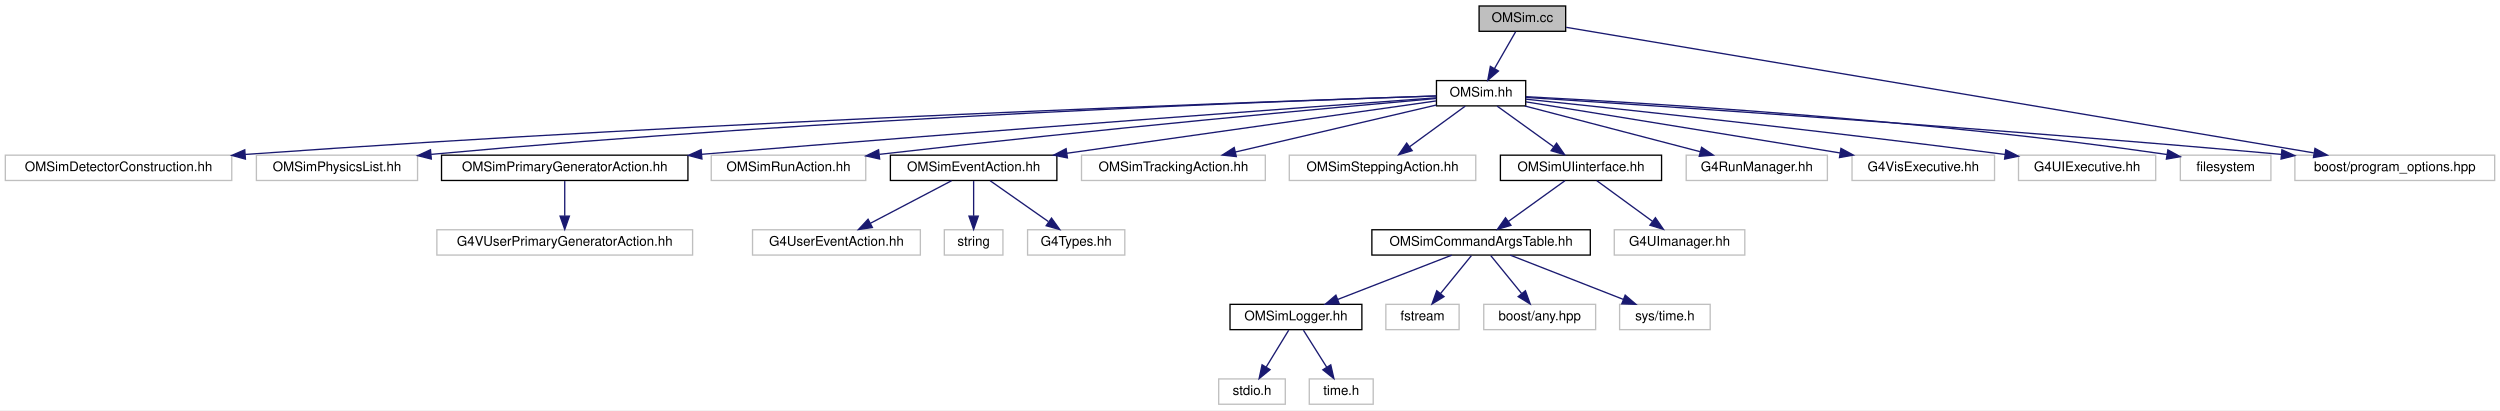
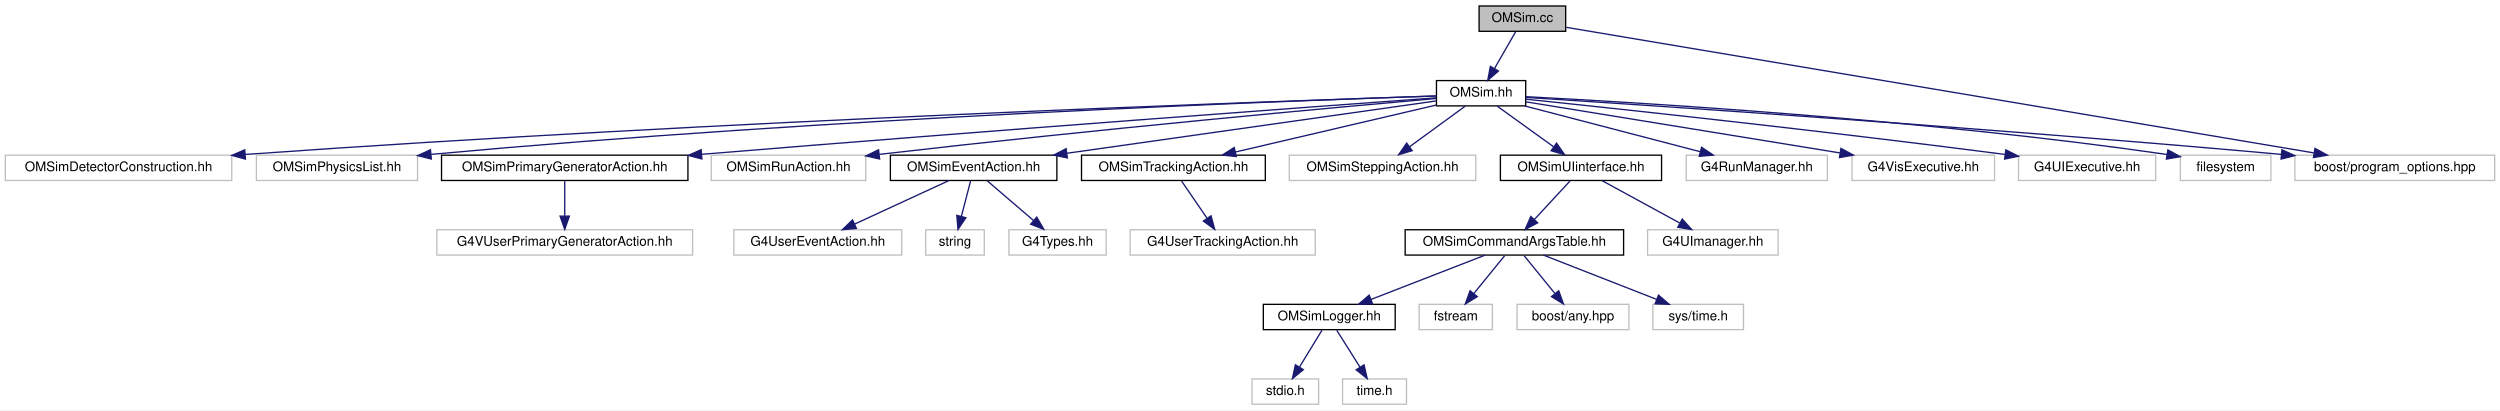
<svg xmlns="http://www.w3.org/2000/svg" xmlns:xlink="http://www.w3.org/1999/xlink" width="1877pt" height="308pt" viewBox="0.00 0.00 1877.00 308.00">
  <g id="graph0" class="graph" transform="scale(1 1) rotate(0) translate(4 304)">
    <polygon fill="white" stroke="transparent" points="-4,4 -4,-304 1873,-304 1873,4 -4,4" />
    <g id="node1" class="node">
      <g id="a_node1">
        <a xlink:title=" ">
          <polygon fill="#bfbfbf" stroke="black" points="1106.5,-280.5 1106.5,-299.5 1171.5,-299.5 1171.5,-280.5 1106.5,-280.5" />
          <text text-anchor="middle" x="1139" y="-287.5" font-family="Helvetica,sans-Serif" font-size="10.00">OMSim.cc</text>
        </a>
      </g>
    </g>
    <g id="node2" class="node">
      <g id="a_node2">
        <a xlink:href="_o_m_sim_8hh.html" target="_top" xlink:title="Main simulation class for the Optical Module (OM) simulation.">
          <polygon fill="white" stroke="black" points="1074.5,-224.5 1074.5,-243.5 1141.5,-243.5 1141.5,-224.5 1074.5,-224.5" />
          <text text-anchor="middle" x="1108" y="-231.5" font-family="Helvetica,sans-Serif" font-size="10.00">OMSim.hh</text>
        </a>
      </g>
    </g>
    <g id="edge1" class="edge">
      <path fill="none" stroke="midnightblue" d="M1133.88,-280.08C1129.59,-272.61 1123.34,-261.72 1118.06,-252.52" />
      <polygon fill="midnightblue" stroke="midnightblue" points="1121.04,-250.68 1113.02,-243.75 1114.97,-254.17 1121.04,-250.68" />
    </g>
-     <g id="node27" class="node">
-       <g id="a_node27">
+     <g id="node28" class="node">
+       <g id="a_node28">
        <a xlink:title=" ">
          <polygon fill="white" stroke="#bfbfbf" points="1719,-168.5 1719,-187.5 1869,-187.5 1869,-168.5 1719,-168.5" />
          <text text-anchor="middle" x="1794" y="-175.5" font-family="Helvetica,sans-Serif" font-size="10.00">boost/program_options.hpp</text>
        </a>
      </g>
    </g>
-     <g id="edge27" class="edge">
+     <g id="edge28" class="edge">
      <path fill="none" stroke="midnightblue" d="M1171.93,-283.47C1275.84,-266.02 1597.92,-211.93 1733.19,-189.21" />
      <polygon fill="midnightblue" stroke="midnightblue" points="1734.09,-192.61 1743.38,-187.5 1732.93,-185.71 1734.09,-192.61" />
    </g>
    <g id="node3" class="node">
      <g id="a_node3">
        <a xlink:title=" ">
          <polygon fill="white" stroke="#bfbfbf" points="0,-168.5 0,-187.5 170,-187.5 170,-168.5 0,-168.5" />
          <text text-anchor="middle" x="85" y="-175.5" font-family="Helvetica,sans-Serif" font-size="10.00">OMSimDetectorConstruction.hh</text>
        </a>
      </g>
    </g>
    <g id="edge2" class="edge">
      <path fill="none" stroke="midnightblue" d="M1074.22,-231.94C954.12,-228.04 536.34,-213.46 180.03,-188.04" />
      <polygon fill="midnightblue" stroke="midnightblue" points="180.26,-184.55 170.04,-187.32 179.76,-191.53 180.26,-184.55" />
    </g>
    <g id="node4" class="node">
      <g id="a_node4">
        <a xlink:title=" ">
          <polygon fill="white" stroke="#bfbfbf" points="188.5,-168.5 188.5,-187.5 309.5,-187.5 309.5,-168.5 188.5,-168.5" />
          <text text-anchor="middle" x="249" y="-175.5" font-family="Helvetica,sans-Serif" font-size="10.00">OMSimPhysicsList.hh</text>
        </a>
      </g>
    </g>
    <g id="edge3" class="edge">
      <path fill="none" stroke="midnightblue" d="M1074.44,-231.96C966.48,-228.44 618.3,-215.65 319.71,-188.1" />
      <polygon fill="midnightblue" stroke="midnightblue" points="319.84,-184.59 309.55,-187.15 319.19,-191.56 319.84,-184.59" />
    </g>
    <g id="node5" class="node">
      <g id="a_node5">
        <a xlink:href="_o_m_sim_primary_generator_action_8hh.html" target="_top" xlink:title=" ">
          <polygon fill="white" stroke="black" points="327.5,-168.5 327.5,-187.5 512.5,-187.5 512.5,-168.5 327.5,-168.5" />
          <text text-anchor="middle" x="420" y="-175.5" font-family="Helvetica,sans-Serif" font-size="10.00">OMSimPrimaryGeneratorAction.hh</text>
        </a>
      </g>
    </g>
    <g id="edge4" class="edge">
      <path fill="none" stroke="midnightblue" d="M1074.24,-230.56C985.69,-224.12 739.2,-206.01 523.01,-188.16" />
      <polygon fill="midnightblue" stroke="midnightblue" points="522.99,-184.64 512.73,-187.31 522.41,-191.62 522.99,-184.64" />
    </g>
    <g id="node7" class="node">
      <g id="a_node7">
        <a xlink:title=" ">
          <polygon fill="white" stroke="#bfbfbf" points="530,-168.5 530,-187.5 646,-187.5 646,-168.5 530,-168.5" />
          <text text-anchor="middle" x="588" y="-175.5" font-family="Helvetica,sans-Serif" font-size="10.00">OMSimRunAction.hh</text>
        </a>
      </g>
    </g>
    <g id="edge6" class="edge">
      <path fill="none" stroke="midnightblue" d="M1074.43,-230.06C1000.78,-223.54 819.25,-206.99 656.3,-188.12" />
      <polygon fill="midnightblue" stroke="midnightblue" points="656.43,-184.61 646.09,-186.93 655.62,-191.56 656.43,-184.61" />
    </g>
    <g id="node8" class="node">
      <g id="a_node8">
        <a xlink:href="common_2framework_2include_2_o_m_sim_event_action_8hh.html" target="_top" xlink:title=" ">
          <polygon fill="white" stroke="black" points="664.5,-168.5 664.5,-187.5 789.5,-187.5 789.5,-168.5 664.5,-168.5" />
          <text text-anchor="middle" x="727" y="-175.5" font-family="Helvetica,sans-Serif" font-size="10.00">OMSimEventAction.hh</text>
        </a>
      </g>
    </g>
    <g id="edge7" class="edge">
      <path fill="none" stroke="midnightblue" d="M1074.19,-228.21C1012.21,-219.42 879.24,-200.58 797.03,-188.93" />
      <polygon fill="midnightblue" stroke="midnightblue" points="797.41,-185.44 787.02,-187.51 796.43,-192.38 797.41,-185.44" />
    </g>
    <g id="node12" class="node">
      <g id="a_node12">
-         <a xlink:title=" ">
-           <polygon fill="white" stroke="#bfbfbf" points="808,-168.5 808,-187.5 946,-187.5 946,-168.5 808,-168.5" />
+         <a xlink:href="_o_m_sim_tracking_action_8hh.html" target="_top" xlink:title=" ">
+           <polygon fill="white" stroke="black" points="808,-168.5 808,-187.5 946,-187.5 946,-168.5 808,-168.5" />
          <text text-anchor="middle" x="877" y="-175.5" font-family="Helvetica,sans-Serif" font-size="10.00">OMSimTrackingAction.hh</text>
        </a>
      </g>
    </g>
    <g id="edge11" class="edge">
      <path fill="none" stroke="midnightblue" d="M1074.41,-225.15C1034.62,-215.85 968.12,-200.3 923.43,-189.85" />
      <polygon fill="midnightblue" stroke="midnightblue" points="924.22,-186.44 913.68,-187.58 922.63,-193.26 924.22,-186.44" />
    </g>
-     <g id="node13" class="node">
-       <g id="a_node13">
+     <g id="node14" class="node">
+       <g id="a_node14">
        <a xlink:title=" ">
          <polygon fill="white" stroke="#bfbfbf" points="964,-168.5 964,-187.5 1104,-187.5 1104,-168.5 964,-168.5" />
          <text text-anchor="middle" x="1034" y="-175.5" font-family="Helvetica,sans-Serif" font-size="10.00">OMSimSteppingAction.hh</text>
        </a>
      </g>
    </g>
-     <g id="edge12" class="edge">
+     <g id="edge13" class="edge">
      <path fill="none" stroke="midnightblue" d="M1096.11,-224.32C1084.85,-216.11 1067.71,-203.6 1054.29,-193.81" />
      <polygon fill="midnightblue" stroke="midnightblue" points="1056.25,-190.9 1046.11,-187.83 1052.12,-196.56 1056.25,-190.9" />
    </g>
-     <g id="node14" class="node">
-       <g id="a_node14">
+     <g id="node15" class="node">
+       <g id="a_node15">
        <a xlink:href="_o_m_sim_u_iinterface_8hh.html" target="_top" xlink:title="The OMSimUIinterface class provides a singleton interface to Geant4's UI manager.">
          <polygon fill="white" stroke="black" points="1122.5,-168.5 1122.5,-187.5 1243.5,-187.5 1243.5,-168.5 1122.5,-168.5" />
          <text text-anchor="middle" x="1183" y="-175.5" font-family="Helvetica,sans-Serif" font-size="10.00">OMSimUIinterface.hh</text>
        </a>
      </g>
    </g>
-     <g id="edge13" class="edge">
+     <g id="edge14" class="edge">
      <path fill="none" stroke="midnightblue" d="M1120.05,-224.32C1131.46,-216.11 1148.83,-203.6 1162.43,-193.81" />
      <polygon fill="midnightblue" stroke="midnightblue" points="1164.66,-196.52 1170.73,-187.83 1160.57,-190.84 1164.66,-196.52" />
    </g>
-     <g id="node23" class="node">
-       <g id="a_node23">
+     <g id="node24" class="node">
+       <g id="a_node24">
        <a xlink:title=" ">
          <polygon fill="white" stroke="#bfbfbf" points="1262,-168.5 1262,-187.5 1368,-187.5 1368,-168.5 1262,-168.5" />
          <text text-anchor="middle" x="1315" y="-175.5" font-family="Helvetica,sans-Serif" font-size="10.00">G4RunManager.hh</text>
        </a>
      </g>
    </g>
-     <g id="edge22" class="edge">
+     <g id="edge23" class="edge">
      <path fill="none" stroke="midnightblue" d="M1140.8,-224.44C1176.38,-215.16 1233.31,-200.31 1272.35,-190.13" />
      <polygon fill="midnightblue" stroke="midnightblue" points="1273.56,-193.43 1282.35,-187.52 1271.79,-186.65 1273.56,-193.43" />
    </g>
-     <g id="node24" class="node">
-       <g id="a_node24">
+     <g id="node25" class="node">
+       <g id="a_node25">
        <a xlink:title=" ">
          <polygon fill="white" stroke="#bfbfbf" points="1386.5,-168.5 1386.5,-187.5 1493.5,-187.5 1493.5,-168.5 1386.5,-168.5" />
          <text text-anchor="middle" x="1440" y="-175.5" font-family="Helvetica,sans-Serif" font-size="10.00">G4VisExecutive.hh</text>
        </a>
      </g>
    </g>
-     <g id="edge23" class="edge">
+     <g id="edge24" class="edge">
      <path fill="none" stroke="midnightblue" d="M1141.66,-227.53C1196.89,-218.54 1307.58,-200.54 1377.5,-189.17" />
      <polygon fill="midnightblue" stroke="midnightblue" points="1378.2,-192.6 1387.51,-187.54 1377.08,-185.69 1378.2,-192.6" />
    </g>
-     <g id="node25" class="node">
-       <g id="a_node25">
+     <g id="node26" class="node">
+       <g id="a_node26">
        <a xlink:title=" ">
          <polygon fill="white" stroke="#bfbfbf" points="1511.5,-168.5 1511.5,-187.5 1614.5,-187.5 1614.5,-168.5 1511.5,-168.5" />
          <text text-anchor="middle" x="1563" y="-175.5" font-family="Helvetica,sans-Serif" font-size="10.00">G4UIExecutive.hh</text>
        </a>
      </g>
    </g>
-     <g id="edge24" class="edge">
+     <g id="edge25" class="edge">
      <path fill="none" stroke="midnightblue" d="M1141.51,-229.55C1207.95,-222.62 1361.3,-206.23 1501.37,-188.04" />
      <polygon fill="midnightblue" stroke="midnightblue" points="1501.97,-191.49 1511.43,-186.73 1501.06,-184.55 1501.97,-191.49" />
    </g>
-     <g id="node26" class="node">
-       <g id="a_node26">
+     <g id="node27" class="node">
+       <g id="a_node27">
        <a xlink:title=" ">
          <polygon fill="white" stroke="#bfbfbf" points="1633,-168.5 1633,-187.5 1701,-187.5 1701,-168.5 1633,-168.5" />
          <text text-anchor="middle" x="1667" y="-175.5" font-family="Helvetica,sans-Serif" font-size="10.00">filesystem</text>
        </a>
      </g>
    </g>
-     <g id="edge25" class="edge">
+     <g id="edge26" class="edge">
      <path fill="none" stroke="midnightblue" d="M1141.59,-231.4C1223.98,-227.19 1442.48,-214.26 1623,-188 1623.1,-187.99 1623.2,-187.97 1623.3,-187.96" />
      <polygon fill="midnightblue" stroke="midnightblue" points="1623.66,-191.44 1632.96,-186.36 1622.52,-184.54 1623.66,-191.44" />
    </g>
-     <g id="edge26" class="edge">
+     <g id="edge27" class="edge">
      <path fill="none" stroke="midnightblue" d="M1141.64,-230.87C1231.68,-225.07 1485.83,-208.19 1708.65,-188.1" />
      <polygon fill="midnightblue" stroke="midnightblue" points="1709.26,-191.55 1718.91,-187.17 1708.63,-184.58 1709.26,-191.55" />
    </g>
    <g id="node6" class="node">
      <g id="a_node6">
        <a xlink:title=" ">
          <polygon fill="white" stroke="#bfbfbf" points="324,-112.5 324,-131.5 516,-131.5 516,-112.5 324,-112.5" />
          <text text-anchor="middle" x="420" y="-119.5" font-family="Helvetica,sans-Serif" font-size="10.00">G4VUserPrimaryGeneratorAction.hh</text>
        </a>
      </g>
    </g>
    <g id="edge5" class="edge">
      <path fill="none" stroke="midnightblue" d="M420,-168.08C420,-161.01 420,-150.86 420,-141.99" />
      <polygon fill="midnightblue" stroke="midnightblue" points="423.5,-141.75 420,-131.75 416.5,-141.75 423.5,-141.75" />
    </g>
    <g id="node9" class="node">
      <g id="a_node9">
        <a xlink:title=" ">
-           <polygon fill="white" stroke="#bfbfbf" points="561,-112.5 561,-131.5 687,-131.5 687,-112.5 561,-112.5" />
-           <text text-anchor="middle" x="624" y="-119.5" font-family="Helvetica,sans-Serif" font-size="10.00">G4UserEventAction.hh</text>
+           <polygon fill="white" stroke="#bfbfbf" points="547,-112.5 547,-131.5 673,-131.5 673,-112.5 547,-112.5" />
+           <text text-anchor="middle" x="610" y="-119.5" font-family="Helvetica,sans-Serif" font-size="10.00">G4UserEventAction.hh</text>
        </a>
      </g>
    </g>
    <g id="edge8" class="edge">
-       <path fill="none" stroke="midnightblue" d="M710.45,-168.32C694.01,-159.7 668.57,-146.36 649.53,-136.39" />
-       <polygon fill="midnightblue" stroke="midnightblue" points="650.99,-133.2 640.51,-131.65 647.74,-139.4 650.99,-133.2" />
+       <path fill="none" stroke="midnightblue" d="M708.46,-168.44C689.38,-159.64 659.43,-145.81 637.56,-135.72" />
+       <polygon fill="midnightblue" stroke="midnightblue" points="639,-132.53 628.45,-131.52 636.07,-138.88 639,-132.53" />
    </g>
    <g id="node10" class="node">
      <g id="a_node10">
        <a xlink:title=" ">
-           <polygon fill="white" stroke="#bfbfbf" points="705,-112.5 705,-131.5 749,-131.5 749,-112.5 705,-112.5" />
-           <text text-anchor="middle" x="727" y="-119.5" font-family="Helvetica,sans-Serif" font-size="10.00">string</text>
+           <polygon fill="white" stroke="#bfbfbf" points="691,-112.5 691,-131.5 735,-131.5 735,-112.5 691,-112.5" />
+           <text text-anchor="middle" x="713" y="-119.5" font-family="Helvetica,sans-Serif" font-size="10.00">string</text>
        </a>
      </g>
    </g>
    <g id="edge9" class="edge">
-       <path fill="none" stroke="midnightblue" d="M727,-168.08C727,-161.01 727,-150.86 727,-141.99" />
-       <polygon fill="midnightblue" stroke="midnightblue" points="730.5,-141.75 727,-131.75 723.5,-141.75 730.5,-141.75" />
+       <path fill="none" stroke="midnightblue" d="M724.69,-168.08C722.83,-160.93 720.16,-150.64 717.85,-141.69" />
+       <polygon fill="midnightblue" stroke="midnightblue" points="721.17,-140.55 715.27,-131.75 714.39,-142.31 721.17,-140.55" />
    </g>
    <g id="node11" class="node">
      <g id="a_node11">
        <a xlink:title=" ">
-           <polygon fill="white" stroke="#bfbfbf" points="767.5,-112.5 767.5,-131.5 840.5,-131.5 840.5,-112.5 767.5,-112.5" />
-           <text text-anchor="middle" x="804" y="-119.5" font-family="Helvetica,sans-Serif" font-size="10.00">G4Types.hh</text>
+           <polygon fill="white" stroke="#bfbfbf" points="753.5,-112.5 753.5,-131.5 826.5,-131.5 826.5,-112.5 753.5,-112.5" />
+           <text text-anchor="middle" x="790" y="-119.5" font-family="Helvetica,sans-Serif" font-size="10.00">G4Types.hh</text>
        </a>
      </g>
    </g>
    <g id="edge10" class="edge">
-       <path fill="none" stroke="midnightblue" d="M739.37,-168.32C751.16,-160.06 769.13,-147.45 783.14,-137.63" />
-       <polygon fill="midnightblue" stroke="midnightblue" points="785.48,-140.26 791.66,-131.65 781.46,-134.53 785.48,-140.26" />
-     </g>
-     <g id="node15" class="node">
-       <g id="a_node15">
+       <path fill="none" stroke="midnightblue" d="M737.12,-168.32C746.53,-160.26 760.74,-148.08 772.07,-138.37" />
+       <polygon fill="midnightblue" stroke="midnightblue" points="774.38,-141 779.69,-131.83 769.82,-135.68 774.38,-141" />
+     </g>
+     <g id="node13" class="node">
+       <g id="a_node13">
+         <a xlink:title=" ">
+           <polygon fill="white" stroke="#bfbfbf" points="844.5,-112.5 844.5,-131.5 983.5,-131.5 983.5,-112.5 844.5,-112.5" />
+           <text text-anchor="middle" x="914" y="-119.5" font-family="Helvetica,sans-Serif" font-size="10.00">G4UserTrackingAction.hh</text>
+         </a>
+       </g>
+     </g>
+     <g id="edge12" class="edge">
+       <path fill="none" stroke="midnightblue" d="M883.11,-168.08C888.28,-160.53 895.85,-149.49 902.19,-140.23" />
+       <polygon fill="midnightblue" stroke="midnightblue" points="905.24,-141.98 908,-131.75 899.46,-138.02 905.24,-141.98" />
+     </g>
+     <g id="node16" class="node">
+       <g id="a_node16">
        <a xlink:href="_o_m_sim_command_args_table_8hh.html" target="_top" xlink:title="Definition of the OMSimCommandArgsTable singleton class, which controls user args.">
-           <polygon fill="white" stroke="black" points="1026,-112.5 1026,-131.5 1190,-131.5 1190,-112.5 1026,-112.5" />
-           <text text-anchor="middle" x="1108" y="-119.5" font-family="Helvetica,sans-Serif" font-size="10.00">OMSimCommandArgsTable.hh</text>
-         </a>
-       </g>
-     </g>
-     <g id="edge14" class="edge">
-       <path fill="none" stroke="midnightblue" d="M1170.95,-168.32C1159.54,-160.11 1142.17,-147.6 1128.57,-137.81" />
-       <polygon fill="midnightblue" stroke="midnightblue" points="1130.43,-134.84 1120.27,-131.83 1126.34,-140.52 1130.43,-134.84" />
+           <polygon fill="white" stroke="black" points="1051,-112.5 1051,-131.5 1215,-131.5 1215,-112.5 1051,-112.5" />
+           <text text-anchor="middle" x="1133" y="-119.5" font-family="Helvetica,sans-Serif" font-size="10.00">OMSimCommandArgsTable.hh</text>
+         </a>
+       </g>
+     </g>
+     <g id="edge15" class="edge">
+       <path fill="none" stroke="midnightblue" d="M1174.74,-168.08C1167.54,-160.3 1156.89,-148.8 1148.15,-139.37" />
+       <polygon fill="midnightblue" stroke="midnightblue" points="1150.47,-136.71 1141.1,-131.75 1145.33,-141.47 1150.47,-136.71" />
+     </g>
+     <g id="node23" class="node">
+       <g id="a_node23">
+         <a xlink:title=" ">
+           <polygon fill="white" stroke="#bfbfbf" points="1233,-112.5 1233,-131.5 1331,-131.5 1331,-112.5 1233,-112.5" />
+           <text text-anchor="middle" x="1282" y="-119.5" font-family="Helvetica,sans-Serif" font-size="10.00">G4UImanager.hh</text>
+         </a>
+       </g>
+     </g>
+     <g id="edge22" class="edge">
+       <path fill="none" stroke="midnightblue" d="M1198.91,-168.32C1214.64,-159.74 1238.94,-146.49 1257.21,-136.52" />
+       <polygon fill="midnightblue" stroke="midnightblue" points="1259.03,-139.52 1266.13,-131.65 1255.68,-133.37 1259.03,-139.52" />
+     </g>
+     <g id="node17" class="node">
+       <g id="a_node17">
+         <a xlink:href="_o_m_sim_logger_8hh.html" target="_top" xlink:title=" ">
+           <polygon fill="white" stroke="black" points="944.5,-56.5 944.5,-75.5 1043.5,-75.5 1043.5,-56.5 944.5,-56.5" />
+           <text text-anchor="middle" x="994" y="-63.5" font-family="Helvetica,sans-Serif" font-size="10.00">OMSimLogger.hh</text>
+         </a>
+       </g>
+     </g>
+     <g id="edge16" class="edge">
+       <path fill="none" stroke="midnightblue" d="M1110.98,-112.44C1087.9,-103.48 1051.44,-89.31 1025.36,-79.18" />
+       <polygon fill="midnightblue" stroke="midnightblue" points="1026.51,-75.88 1015.92,-75.52 1023.98,-82.4 1026.51,-75.88" />
+     </g>
+     <g id="node20" class="node">
+       <g id="a_node20">
+         <a xlink:title=" ">
+           <polygon fill="white" stroke="#bfbfbf" points="1061.5,-56.5 1061.5,-75.5 1116.5,-75.5 1116.5,-56.5 1061.5,-56.5" />
+           <text text-anchor="middle" x="1089" y="-63.5" font-family="Helvetica,sans-Serif" font-size="10.00">fstream</text>
+         </a>
+       </g>
+     </g>
+     <g id="edge19" class="edge">
+       <path fill="none" stroke="midnightblue" d="M1125.73,-112.08C1119.46,-104.38 1110.21,-93.03 1102.57,-83.65" />
+       <polygon fill="midnightblue" stroke="midnightblue" points="1105.16,-81.29 1096.13,-75.75 1099.73,-85.71 1105.16,-81.29" />
+     </g>
+     <g id="node21" class="node">
+       <g id="a_node21">
+         <a xlink:title=" ">
+           <polygon fill="white" stroke="#bfbfbf" points="1135,-56.5 1135,-75.5 1219,-75.5 1219,-56.5 1135,-56.5" />
+           <text text-anchor="middle" x="1177" y="-63.5" font-family="Helvetica,sans-Serif" font-size="10.00">boost/any.hpp</text>
+         </a>
+       </g>
+     </g>
+     <g id="edge20" class="edge">
+       <path fill="none" stroke="midnightblue" d="M1140.27,-112.08C1146.54,-104.38 1155.79,-93.03 1163.43,-83.65" />
+       <polygon fill="midnightblue" stroke="midnightblue" points="1166.27,-85.71 1169.87,-75.75 1160.84,-81.29 1166.27,-85.71" />
    </g>
    <g id="node22" class="node">
      <g id="a_node22">
        <a xlink:title=" ">
-           <polygon fill="white" stroke="#bfbfbf" points="1208,-112.5 1208,-131.5 1306,-131.5 1306,-112.5 1208,-112.5" />
-           <text text-anchor="middle" x="1257" y="-119.5" font-family="Helvetica,sans-Serif" font-size="10.00">G4UImanager.hh</text>
+           <polygon fill="white" stroke="#bfbfbf" points="1237,-56.5 1237,-75.5 1305,-75.5 1305,-56.5 1237,-56.5" />
+           <text text-anchor="middle" x="1271" y="-63.5" font-family="Helvetica,sans-Serif" font-size="10.00">sys/time.h</text>
        </a>
      </g>
    </g>
    <g id="edge21" class="edge">
-       <path fill="none" stroke="midnightblue" d="M1194.89,-168.32C1206.15,-160.11 1223.29,-147.6 1236.71,-137.81" />
-       <polygon fill="midnightblue" stroke="midnightblue" points="1238.88,-140.56 1244.89,-131.83 1234.75,-134.9 1238.88,-140.56" />
-     </g>
-     <g id="node16" class="node">
-       <g id="a_node16">
-         <a xlink:href="_o_m_sim_logger_8hh.html" target="_top" xlink:title=" ">
-           <polygon fill="white" stroke="black" points="919.5,-56.5 919.5,-75.5 1018.5,-75.5 1018.5,-56.5 919.5,-56.5" />
-           <text text-anchor="middle" x="969" y="-63.5" font-family="Helvetica,sans-Serif" font-size="10.00">OMSimLogger.hh</text>
-         </a>
-       </g>
-     </g>
-     <g id="edge15" class="edge">
-       <path fill="none" stroke="midnightblue" d="M1085.98,-112.44C1062.9,-103.48 1026.44,-89.31 1000.36,-79.18" />
-       <polygon fill="midnightblue" stroke="midnightblue" points="1001.51,-75.88 990.92,-75.52 998.98,-82.4 1001.51,-75.88" />
+       <path fill="none" stroke="midnightblue" d="M1154.87,-112.44C1177.78,-103.48 1213.98,-89.31 1239.87,-79.18" />
+       <polygon fill="midnightblue" stroke="midnightblue" points="1241.2,-82.42 1249.24,-75.52 1238.65,-75.9 1241.2,-82.42" />
+     </g>
+     <g id="node18" class="node">
+       <g id="a_node18">
+         <a xlink:title=" ">
+           <polygon fill="white" stroke="#bfbfbf" points="936,-0.5 936,-19.5 986,-19.5 986,-0.5 936,-0.5" />
+           <text text-anchor="middle" x="961" y="-7.5" font-family="Helvetica,sans-Serif" font-size="10.00">stdio.h</text>
+         </a>
+       </g>
+     </g>
+     <g id="edge17" class="edge">
+       <path fill="none" stroke="midnightblue" d="M988.55,-56.08C983.99,-48.61 977.33,-37.72 971.71,-28.52" />
+       <polygon fill="midnightblue" stroke="midnightblue" points="974.55,-26.46 966.35,-19.75 968.58,-30.11 974.55,-26.46" />
    </g>
    <g id="node19" class="node">
      <g id="a_node19">
        <a xlink:title=" ">
-           <polygon fill="white" stroke="#bfbfbf" points="1036.5,-56.5 1036.5,-75.5 1091.5,-75.5 1091.5,-56.5 1036.5,-56.5" />
-           <text text-anchor="middle" x="1064" y="-63.5" font-family="Helvetica,sans-Serif" font-size="10.00">fstream</text>
+           <polygon fill="white" stroke="#bfbfbf" points="1004,-0.5 1004,-19.5 1052,-19.5 1052,-0.5 1004,-0.5" />
+           <text text-anchor="middle" x="1028" y="-7.5" font-family="Helvetica,sans-Serif" font-size="10.00">time.h</text>
        </a>
      </g>
    </g>
    <g id="edge18" class="edge">
-       <path fill="none" stroke="midnightblue" d="M1100.73,-112.08C1094.46,-104.38 1085.21,-93.03 1077.57,-83.65" />
-       <polygon fill="midnightblue" stroke="midnightblue" points="1080.16,-81.29 1071.13,-75.75 1074.73,-85.71 1080.16,-81.29" />
-     </g>
-     <g id="node20" class="node">
-       <g id="a_node20">
-         <a xlink:title=" ">
-           <polygon fill="white" stroke="#bfbfbf" points="1110,-56.5 1110,-75.5 1194,-75.5 1194,-56.5 1110,-56.5" />
-           <text text-anchor="middle" x="1152" y="-63.5" font-family="Helvetica,sans-Serif" font-size="10.00">boost/any.hpp</text>
-         </a>
-       </g>
-     </g>
-     <g id="edge19" class="edge">
-       <path fill="none" stroke="midnightblue" d="M1115.27,-112.08C1121.54,-104.38 1130.79,-93.03 1138.43,-83.65" />
-       <polygon fill="midnightblue" stroke="midnightblue" points="1141.27,-85.71 1144.87,-75.75 1135.84,-81.29 1141.27,-85.71" />
-     </g>
-     <g id="node21" class="node">
-       <g id="a_node21">
-         <a xlink:title=" ">
-           <polygon fill="white" stroke="#bfbfbf" points="1212,-56.5 1212,-75.5 1280,-75.5 1280,-56.5 1212,-56.5" />
-           <text text-anchor="middle" x="1246" y="-63.5" font-family="Helvetica,sans-Serif" font-size="10.00">sys/time.h</text>
-         </a>
-       </g>
-     </g>
-     <g id="edge20" class="edge">
-       <path fill="none" stroke="midnightblue" d="M1129.87,-112.44C1152.78,-103.48 1188.98,-89.31 1214.87,-79.18" />
-       <polygon fill="midnightblue" stroke="midnightblue" points="1216.2,-82.42 1224.24,-75.52 1213.65,-75.9 1216.2,-82.42" />
-     </g>
-     <g id="node17" class="node">
-       <g id="a_node17">
-         <a xlink:title=" ">
-           <polygon fill="white" stroke="#bfbfbf" points="911,-0.5 911,-19.5 961,-19.5 961,-0.5 911,-0.5" />
-           <text text-anchor="middle" x="936" y="-7.5" font-family="Helvetica,sans-Serif" font-size="10.00">stdio.h</text>
-         </a>
-       </g>
-     </g>
-     <g id="edge16" class="edge">
-       <path fill="none" stroke="midnightblue" d="M963.55,-56.08C958.99,-48.61 952.33,-37.72 946.71,-28.52" />
-       <polygon fill="midnightblue" stroke="midnightblue" points="949.55,-26.46 941.35,-19.75 943.58,-30.11 949.55,-26.46" />
-     </g>
-     <g id="node18" class="node">
-       <g id="a_node18">
-         <a xlink:title=" ">
-           <polygon fill="white" stroke="#bfbfbf" points="979,-0.5 979,-19.5 1027,-19.5 1027,-0.5 979,-0.5" />
-           <text text-anchor="middle" x="1003" y="-7.5" font-family="Helvetica,sans-Serif" font-size="10.00">time.h</text>
-         </a>
-       </g>
-     </g>
-     <g id="edge17" class="edge">
-       <path fill="none" stroke="midnightblue" d="M974.61,-56.08C979.37,-48.53 986.32,-37.49 992.15,-28.23" />
-       <polygon fill="midnightblue" stroke="midnightblue" points="995.12,-30.08 997.49,-19.75 989.2,-26.35 995.12,-30.08" />
+       <path fill="none" stroke="midnightblue" d="M999.61,-56.08C1004.37,-48.53 1011.32,-37.49 1017.15,-28.23" />
+       <polygon fill="midnightblue" stroke="midnightblue" points="1020.12,-30.08 1022.49,-19.75 1014.2,-26.35 1020.12,-30.08" />
    </g>
  </g>
</svg>
